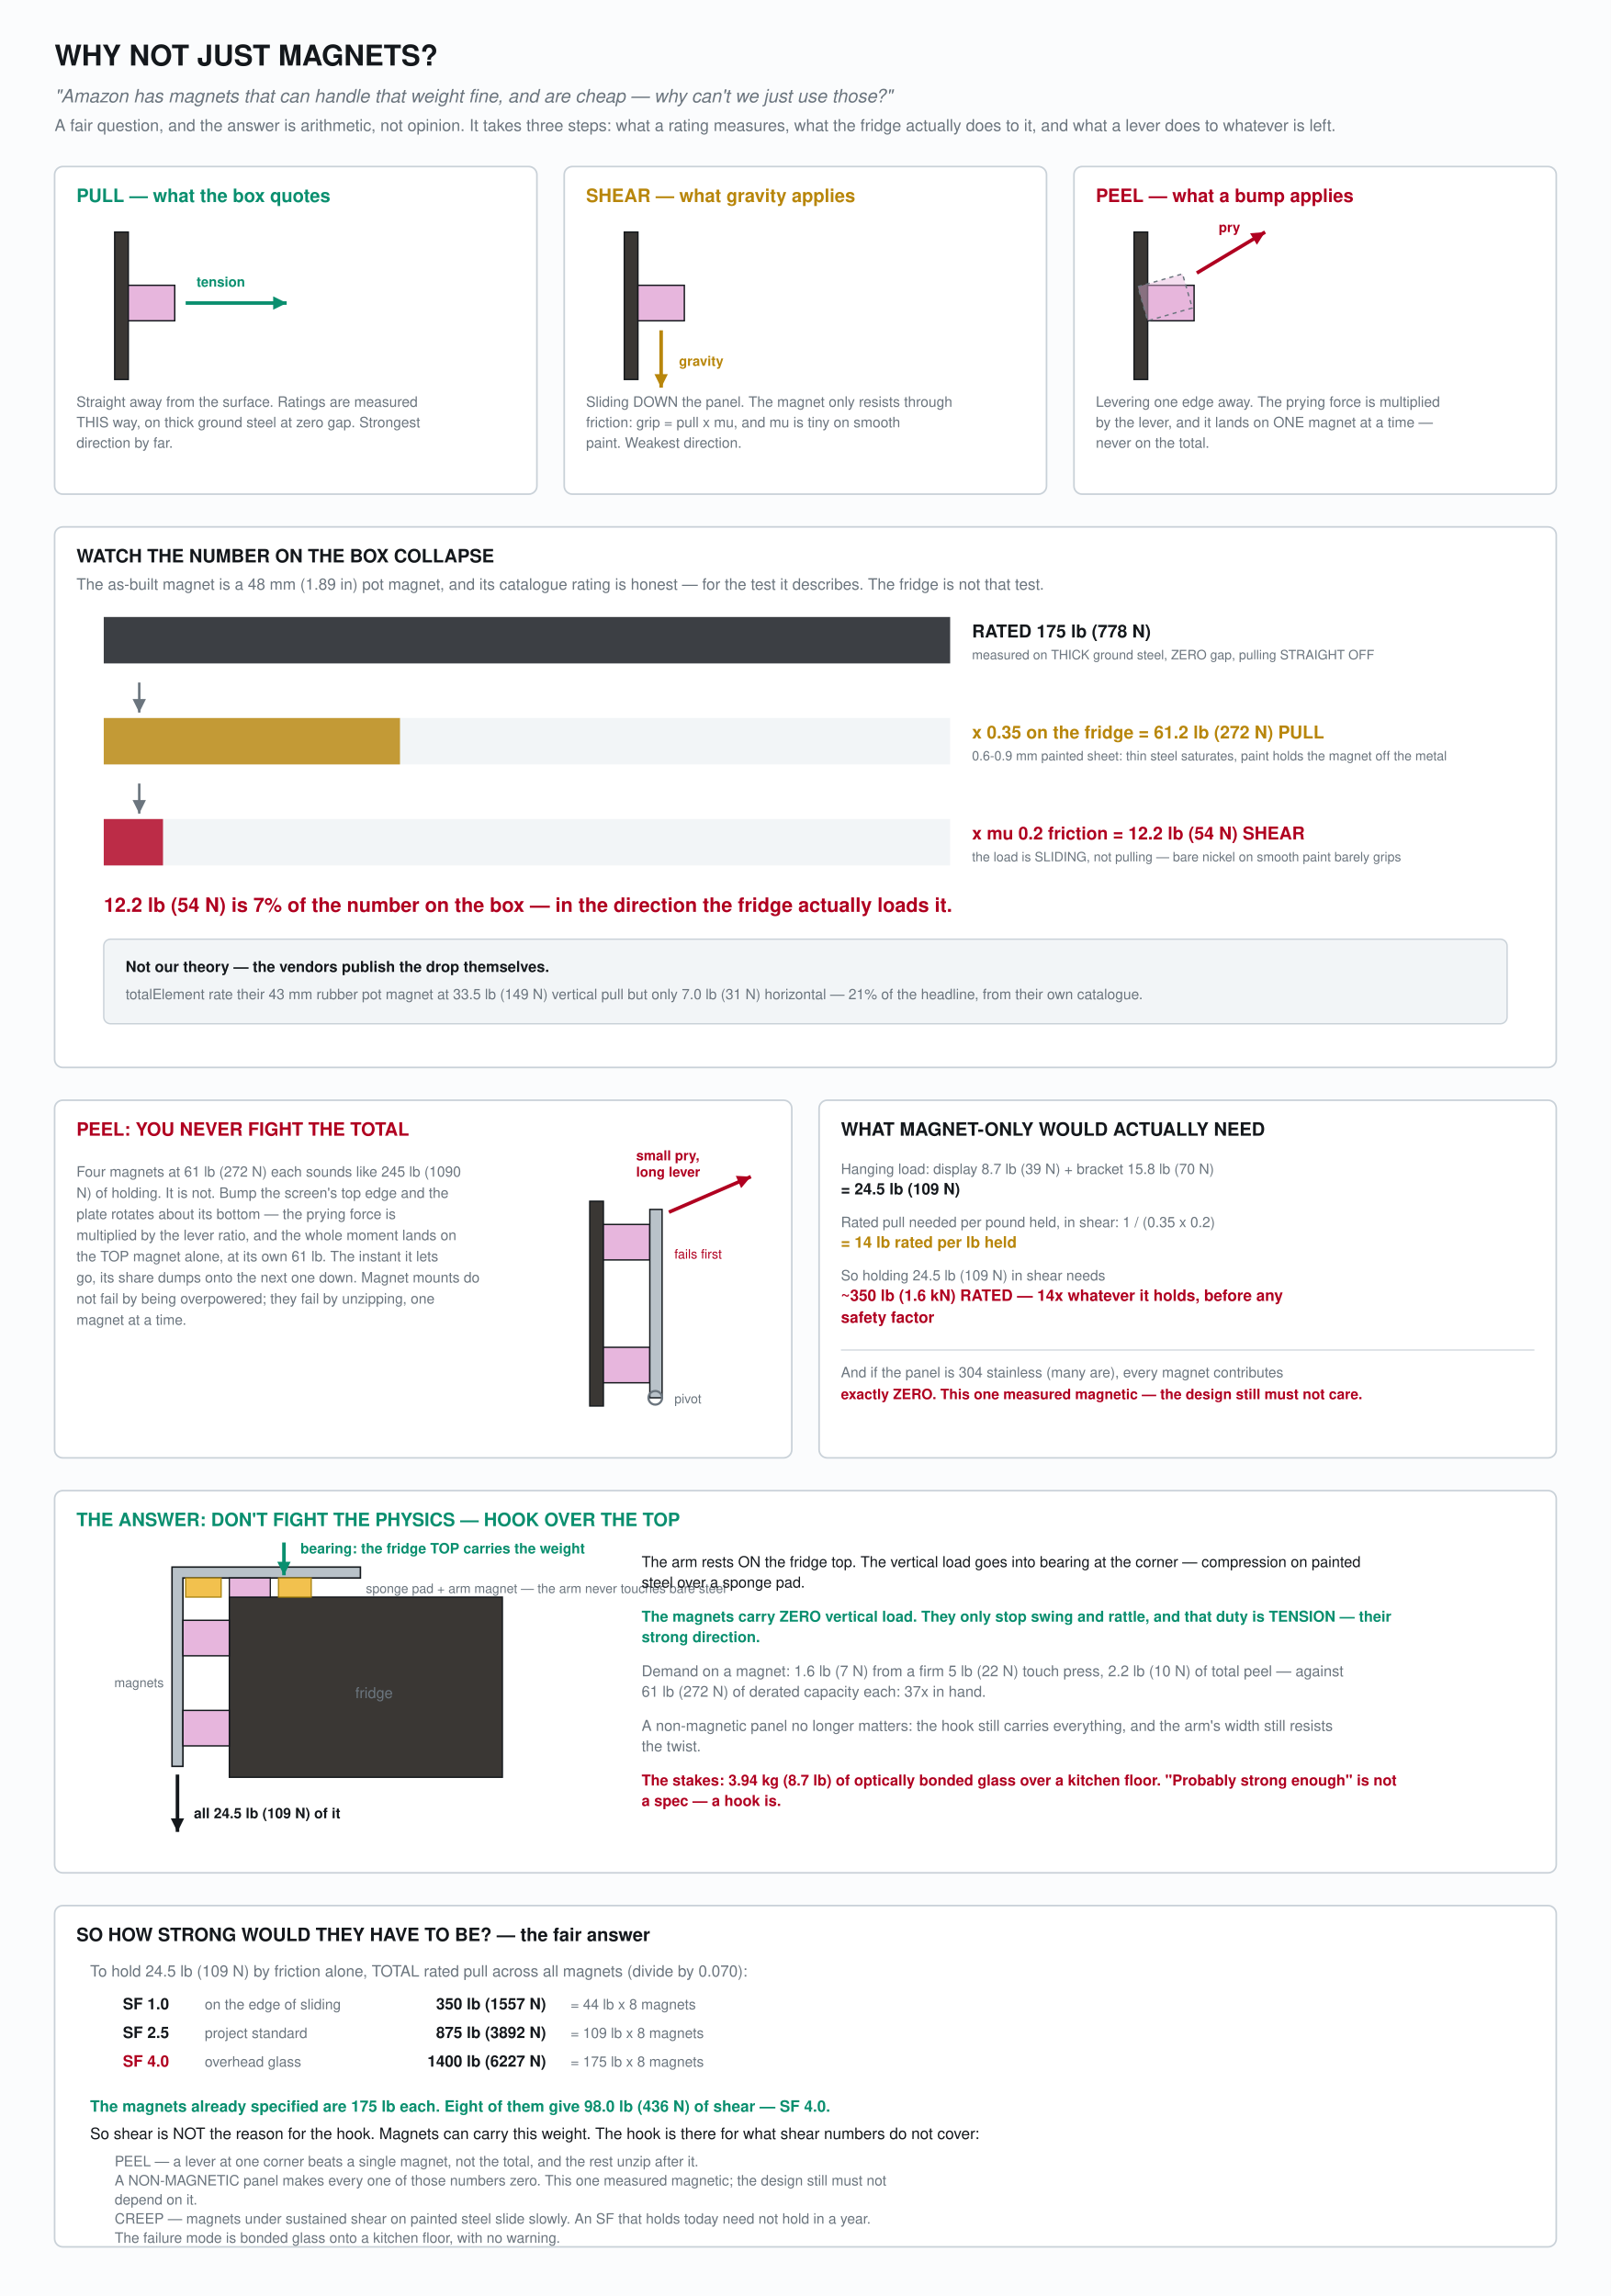
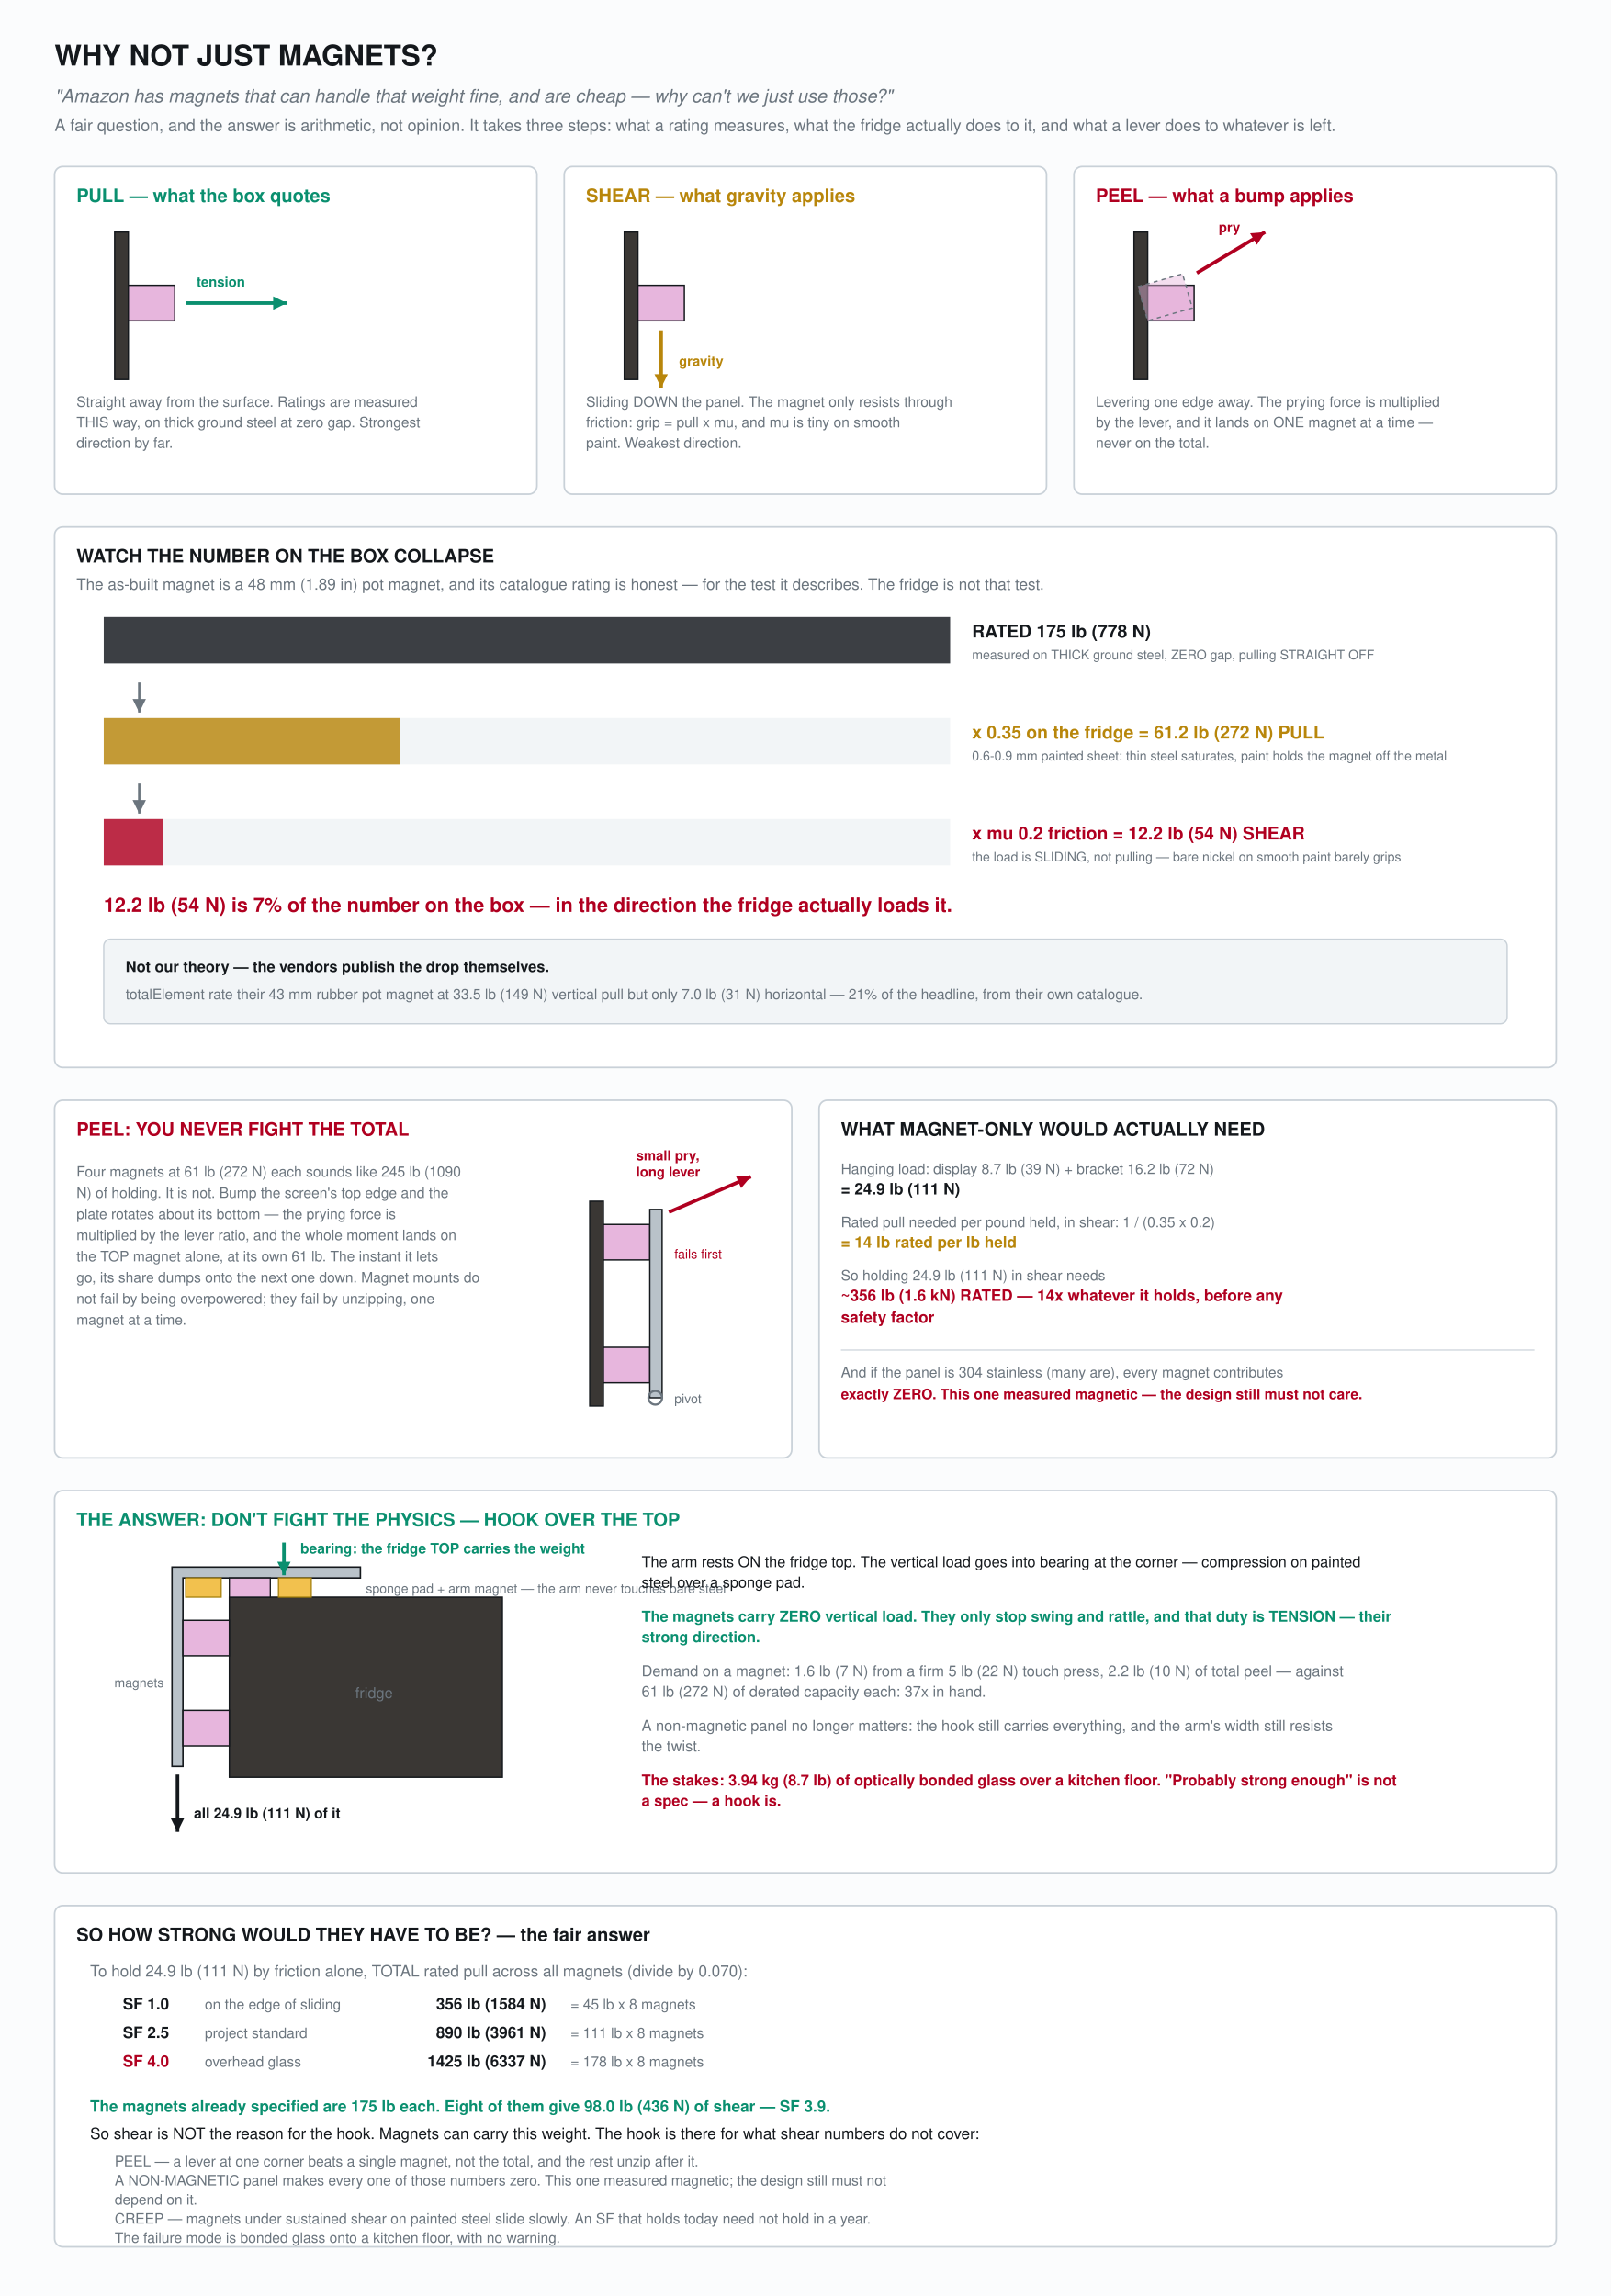
<svg xmlns="http://www.w3.org/2000/svg" width="1180" height="1682" viewBox="0 0 1180 1682">
  <rect width="1180" height="1682" fill="#fbfcfd" />
  <text x="40.0" y="48.0" font-family="Helvetica,Arial,sans-serif" font-size="21" text-anchor="start" fill="#14181c" font-weight="bold">WHY NOT JUST MAGNETS?</text>
  <text x="40.0" y="75.0" font-family="Helvetica,Arial,sans-serif" font-size="13.5" text-anchor="start" fill="#6b757e" font-weight="normal" font-style="italic">"Amazon has magnets that can handle that weight fine, and are cheap — why can't we just use those?"</text>
  <text x="40.0" y="96.0" font-family="Helvetica,Arial,sans-serif" font-size="12" text-anchor="start" fill="#6b757e" font-weight="normal">A fair question, and the answer is arithmetic, not opinion. It takes three steps: what a rating measures, what the fridge actually does to it, and what a lever does to whatever is left.</text>
  <rect x="40.0" y="122.0" width="353.3" height="240.0" rx="6" fill="#ffffff" stroke="#c9d1d8" stroke-width="1.2" />
  <text x="56.0" y="148.0" font-family="Helvetica,Arial,sans-serif" font-size="13.5" text-anchor="start" fill="#0a8f6f" font-weight="bold">PULL — what the box quotes</text>
  <rect x="84.0" y="170.0" width="10" height="108.0" fill="#3a3734" stroke="#14181c" stroke-width="1.0" />
  <rect x="94.0" y="209.0" width="34" height="26" fill="#e7b6dd" stroke="#14181c" stroke-width="1.0" />
  <line x1="136.0" y1="222.0" x2="210.0" y2="222.0" stroke="#0a8f6f" stroke-width="2.6" />
  <path d="M210.0 222.0 L200.1 226.9 L200.1 217.1 Z" fill="#0a8f6f" />
  <text x="144.0" y="210.0" font-family="Helvetica,Arial,sans-serif" font-size="10" text-anchor="start" fill="#0a8f6f" font-weight="bold">tension</text>
  <text x="56.0" y="298.0" font-family="Helvetica,Arial,sans-serif" font-size="10.5" text-anchor="start" fill="#6b757e" font-weight="normal">Straight away from the surface. Ratings are measured</text>
  <text x="56.0" y="313.0" font-family="Helvetica,Arial,sans-serif" font-size="10.5" text-anchor="start" fill="#6b757e" font-weight="normal">THIS way, on thick ground steel at zero gap. Strongest</text>
  <text x="56.0" y="328.0" font-family="Helvetica,Arial,sans-serif" font-size="10.5" text-anchor="start" fill="#6b757e" font-weight="normal">direction by far.</text>
  <rect x="413.3" y="122.0" width="353.3" height="240.0" rx="6" fill="#ffffff" stroke="#c9d1d8" stroke-width="1.2" />
  <text x="429.3" y="148.0" font-family="Helvetica,Arial,sans-serif" font-size="13.5" text-anchor="start" fill="#b8860b" font-weight="bold">SHEAR — what gravity applies</text>
  <rect x="457.3" y="170.0" width="10" height="108.0" fill="#3a3734" stroke="#14181c" stroke-width="1.0" />
  <rect x="467.3" y="209.0" width="34" height="26" fill="#e7b6dd" stroke="#14181c" stroke-width="1.0" />
  <line x1="484.3" y1="242.0" x2="484.3" y2="284.0" stroke="#b8860b" stroke-width="2.6" />
  <path d="M484.3 284.0 L479.4 274.1 L489.2 274.1 Z" fill="#b8860b" />
  <text x="497.3" y="268.0" font-family="Helvetica,Arial,sans-serif" font-size="10" text-anchor="start" fill="#b8860b" font-weight="bold">gravity</text>
  <text x="429.3" y="298.0" font-family="Helvetica,Arial,sans-serif" font-size="10.5" text-anchor="start" fill="#6b757e" font-weight="normal">Sliding DOWN the panel. The magnet only resists through</text>
  <text x="429.3" y="313.0" font-family="Helvetica,Arial,sans-serif" font-size="10.5" text-anchor="start" fill="#6b757e" font-weight="normal">friction: grip = pull x mu, and mu is tiny on smooth</text>
  <text x="429.3" y="328.0" font-family="Helvetica,Arial,sans-serif" font-size="10.5" text-anchor="start" fill="#6b757e" font-weight="normal">paint. Weakest direction.</text>
  <rect x="786.7" y="122.0" width="353.3" height="240.0" rx="6" fill="#ffffff" stroke="#c9d1d8" stroke-width="1.2" />
  <text x="802.7" y="148.0" font-family="Helvetica,Arial,sans-serif" font-size="13.5" text-anchor="start" fill="#b00020" font-weight="bold">PEEL — what a bump applies</text>
  <rect x="830.7" y="170.0" width="10" height="108.0" fill="#3a3734" stroke="#14181c" stroke-width="1.0" />
  <rect x="840.7" y="209.0" width="34" height="26" fill="#e7b6dd" stroke="#14181c" stroke-width="1.0" />
  <rect x="840.7" y="209.0" width="34" height="26" fill="#e7b6dd" fill-opacity="0.45" stroke="#6b757e" stroke-width="1.0" stroke-dasharray="3 3" transform="rotate(-16 840.7 235.0)" />
  <line x1="876.7" y1="200.0" x2="926.7" y2="170.0" stroke="#b00020" stroke-width="2.6" />
  <path d="M926.7 170.0 L920.7 179.3 L915.7 170.9 Z" fill="#b00020" />
  <text x="892.7" y="170.0" font-family="Helvetica,Arial,sans-serif" font-size="10" text-anchor="start" fill="#b00020" font-weight="bold">pry</text>
  <text x="802.7" y="298.0" font-family="Helvetica,Arial,sans-serif" font-size="10.5" text-anchor="start" fill="#6b757e" font-weight="normal">Levering one edge away. The prying force is multiplied</text>
  <text x="802.7" y="313.0" font-family="Helvetica,Arial,sans-serif" font-size="10.5" text-anchor="start" fill="#6b757e" font-weight="normal">by the lever, and it lands on ONE magnet at a time —</text>
  <text x="802.7" y="328.0" font-family="Helvetica,Arial,sans-serif" font-size="10.5" text-anchor="start" fill="#6b757e" font-weight="normal">never on the total.</text>
  <rect x="40.0" y="386.0" width="1100.0" height="396.0" rx="6" fill="#ffffff" stroke="#c9d1d8" stroke-width="1.2" />
  <text x="56.0" y="412.0" font-family="Helvetica,Arial,sans-serif" font-size="13.5" text-anchor="start" fill="#14181c" font-weight="bold">WATCH THE NUMBER ON THE BOX COLLAPSE</text>
  <text x="56.0" y="432.0" font-family="Helvetica,Arial,sans-serif" font-size="11.5" text-anchor="start" fill="#6b757e" font-weight="normal">The as-built magnet is a 48 mm (1.89 in) pot magnet, and its catalogue rating is honest — for the test it describes. The fridge is not that test.</text>
  <rect x="76.0" y="452.0" width="620.0" height="34.0" fill="#f2f5f7" />
  <rect x="76.0" y="452.0" width="620.0" height="34.0" fill="#14181c" fill-opacity="0.82" />
  <text x="712.0" y="467.0" font-family="Helvetica,Arial,sans-serif" font-size="13" text-anchor="start" fill="#14181c" font-weight="bold">RATED   175 lb (778 N)</text>
  <text x="712.0" y="483.0" font-family="Helvetica,Arial,sans-serif" font-size="9.5" text-anchor="start" fill="#6b757e" font-weight="normal">measured on THICK ground steel, ZERO gap, pulling STRAIGHT OFF</text>
  <rect x="76.0" y="526.0" width="620.0" height="34.0" fill="#f2f5f7" />
  <rect x="76.0" y="526.0" width="217.0" height="34.0" fill="#b8860b" fill-opacity="0.82" />
  <text x="712.0" y="541.0" font-family="Helvetica,Arial,sans-serif" font-size="13" text-anchor="start" fill="#b8860b" font-weight="bold">x 0.35 on the fridge  =  61.2 lb (272 N)  PULL</text>
  <text x="712.0" y="557.0" font-family="Helvetica,Arial,sans-serif" font-size="9.5" text-anchor="start" fill="#6b757e" font-weight="normal">0.6-0.9 mm painted sheet: thin steel saturates, paint holds the magnet off the metal</text>
  <line x1="102.0" y1="500.0" x2="102.0" y2="522.0" stroke="#6b757e" stroke-width="1.8" />
  <path d="M102.0 522.0 L97.1 512.1 L106.9 512.1 Z" fill="#6b757e" />
  <rect x="76.0" y="600.0" width="620.0" height="34.0" fill="#f2f5f7" />
  <rect x="76.0" y="600.0" width="43.4" height="34.0" fill="#b00020" fill-opacity="0.82" />
  <text x="712.0" y="615.0" font-family="Helvetica,Arial,sans-serif" font-size="13" text-anchor="start" fill="#b00020" font-weight="bold">x mu 0.2 friction  =  12.2 lb (54 N)  SHEAR</text>
  <text x="712.0" y="631.0" font-family="Helvetica,Arial,sans-serif" font-size="9.5" text-anchor="start" fill="#6b757e" font-weight="normal">the load is SLIDING, not pulling — bare nickel on smooth paint barely grips</text>
  <line x1="102.0" y1="574.0" x2="102.0" y2="596.0" stroke="#6b757e" stroke-width="1.8" />
  <path d="M102.0 596.0 L97.1 586.1 L106.9 586.1 Z" fill="#6b757e" />
  <text x="76.0" y="668.0" font-family="Helvetica,Arial,sans-serif" font-size="14.5" text-anchor="start" fill="#b00020" font-weight="bold">12.2 lb (54 N) is 7% of the number on the box — in the direction the fridge actually loads it.</text>
  <rect x="76.0" y="688.0" width="1028.0" height="62" rx="5" fill="#f2f5f7" stroke="#c9d1d8" stroke-width="1.0" />
  <text x="92.0" y="712.0" font-family="Helvetica,Arial,sans-serif" font-size="11" text-anchor="start" fill="#14181c" font-weight="bold">Not our theory — the vendors publish the drop themselves.</text>
  <text x="92.0" y="732.0" font-family="Helvetica,Arial,sans-serif" font-size="10.5" text-anchor="start" fill="#6b757e" font-weight="normal">totalElement rate their 43 mm rubber pot magnet at 33.5 lb (149 N) vertical pull but only 7.0 lb (31 N) horizontal — 21% of the headline, from their own catalogue.</text>
  <rect x="40.0" y="806.0" width="540.0" height="262.0" rx="6" fill="#ffffff" stroke="#c9d1d8" stroke-width="1.2" />
  <text x="56.0" y="832.0" font-family="Helvetica,Arial,sans-serif" font-size="13.5" text-anchor="start" fill="#b00020" font-weight="bold">PEEL: YOU NEVER FIGHT THE TOTAL</text>
  <text x="56.0" y="862.0" font-family="Helvetica,Arial,sans-serif" font-size="10.5" text-anchor="start" fill="#6b757e" font-weight="normal">Four magnets at 61 lb (272 N) each sounds like 245 lb (1090</text>
  <text x="56.0" y="877.5" font-family="Helvetica,Arial,sans-serif" font-size="10.5" text-anchor="start" fill="#6b757e" font-weight="normal">N) of holding. It is not. Bump the screen's top edge and the</text>
  <text x="56.0" y="893.0" font-family="Helvetica,Arial,sans-serif" font-size="10.5" text-anchor="start" fill="#6b757e" font-weight="normal">plate rotates about its bottom — the prying force is</text>
  <text x="56.0" y="908.5" font-family="Helvetica,Arial,sans-serif" font-size="10.5" text-anchor="start" fill="#6b757e" font-weight="normal">multiplied by the lever ratio, and the whole moment lands on</text>
  <text x="56.0" y="924.0" font-family="Helvetica,Arial,sans-serif" font-size="10.5" text-anchor="start" fill="#6b757e" font-weight="normal">the TOP magnet alone, at its own 61 lb. The instant it lets</text>
  <text x="56.0" y="939.5" font-family="Helvetica,Arial,sans-serif" font-size="10.5" text-anchor="start" fill="#6b757e" font-weight="normal">go, its share dumps onto the next one down. Magnet mounts do</text>
  <text x="56.0" y="955.0" font-family="Helvetica,Arial,sans-serif" font-size="10.5" text-anchor="start" fill="#6b757e" font-weight="normal">not fail by being overpowered; they fail by unzipping, one</text>
  <text x="56.0" y="970.5" font-family="Helvetica,Arial,sans-serif" font-size="10.5" text-anchor="start" fill="#6b757e" font-weight="normal">magnet at a time.</text>
  <rect x="432.0" y="880.0" width="10" height="150.0" fill="#3a3734" stroke="#14181c" stroke-width="1.0" />
  <rect x="442.0" y="897.0" width="34" height="26" fill="#e7b6dd" stroke="#14181c" stroke-width="1.0" />
  <rect x="442.0" y="987.0" width="34" height="26" fill="#e7b6dd" stroke="#14181c" stroke-width="1.0" />
  <rect x="476.0" y="886.0" width="9" height="138" fill="#b9c2c9" stroke="#14181c" stroke-width="1.0" />
  <line x1="490.0" y1="888.0" x2="550.0" y2="862.0" stroke="#b00020" stroke-width="2.6" />
  <path d="M550.0 862.0 L542.9 870.4 L539.0 861.4 Z" fill="#b00020" />
  <text x="466.0" y="850.0" font-family="Helvetica,Arial,sans-serif" font-size="10" text-anchor="start" fill="#b00020" font-weight="bold">small pry,</text>
  <text x="466.0" y="862.0" font-family="Helvetica,Arial,sans-serif" font-size="10" text-anchor="start" fill="#b00020" font-weight="bold">long lever</text>
  <circle cx="480.0" cy="1024.0" r="5" fill="none" stroke="#6b757e" stroke-width="1.6" />
  <text x="494.0" y="1028.0" font-family="Helvetica,Arial,sans-serif" font-size="9.5" text-anchor="start" fill="#6b757e" font-weight="normal">pivot</text>
  <text x="494.0" y="922.0" font-family="Helvetica,Arial,sans-serif" font-size="9.5" text-anchor="start" fill="#b00020" font-weight="normal">fails first</text>
  <rect x="600.0" y="806.0" width="540.0" height="262.0" rx="6" fill="#ffffff" stroke="#c9d1d8" stroke-width="1.2" />
  <text x="616.0" y="832.0" font-family="Helvetica,Arial,sans-serif" font-size="13.5" text-anchor="start" fill="#14181c" font-weight="bold">WHAT MAGNET-ONLY WOULD ACTUALLY NEED</text>
-   <text x="616.0" y="860.0" font-family="Helvetica,Arial,sans-serif" font-size="10.5" text-anchor="start" fill="#6b757e" font-weight="normal">Hanging load: display 8.7 lb (39 N) + bracket 15.8 lb (70 N)</text>
-   <text x="616.0" y="875.0" font-family="Helvetica,Arial,sans-serif" font-size="11.5" text-anchor="start" fill="#14181c" font-weight="bold">= 24.5 lb (109 N)</text>
+   <text x="616.0" y="860.0" font-family="Helvetica,Arial,sans-serif" font-size="10.5" text-anchor="start" fill="#6b757e" font-weight="normal">Hanging load: display 8.7 lb (39 N) + bracket 16.2 lb (72 N)</text>
+   <text x="616.0" y="875.0" font-family="Helvetica,Arial,sans-serif" font-size="11.5" text-anchor="start" fill="#14181c" font-weight="bold">= 24.9 lb (111 N)</text>
  <text x="616.0" y="899.0" font-family="Helvetica,Arial,sans-serif" font-size="10.5" text-anchor="start" fill="#6b757e" font-weight="normal">Rated pull needed per pound held, in shear: 1 / (0.35 x 0.2)</text>
  <text x="616.0" y="914.0" font-family="Helvetica,Arial,sans-serif" font-size="11.5" text-anchor="start" fill="#b8860b" font-weight="bold">= 14 lb rated per lb held</text>
-   <text x="616.0" y="938.0" font-family="Helvetica,Arial,sans-serif" font-size="10.5" text-anchor="start" fill="#6b757e" font-weight="normal">So holding 24.5 lb (109 N) in shear needs</text>
-   <text x="616.0" y="953.0" font-family="Helvetica,Arial,sans-serif" font-size="11.5" text-anchor="start" fill="#b00020" font-weight="bold">~350 lb (1.6 kN) RATED — 14x whatever it holds, before any</text>
+   <text x="616.0" y="938.0" font-family="Helvetica,Arial,sans-serif" font-size="10.5" text-anchor="start" fill="#6b757e" font-weight="normal">So holding 24.9 lb (111 N) in shear needs</text>
+   <text x="616.0" y="953.0" font-family="Helvetica,Arial,sans-serif" font-size="11.5" text-anchor="start" fill="#b00020" font-weight="bold">~356 lb (1.6 kN) RATED — 14x whatever it holds, before any</text>
  <text x="616.0" y="969.0" font-family="Helvetica,Arial,sans-serif" font-size="11.5" text-anchor="start" fill="#b00020" font-weight="bold">safety factor</text>
  <line x1="616.0" y1="989.0" x2="1124.0" y2="989.0" stroke="#c9d1d8" stroke-width="0.8" />
  <text x="616.0" y="1009.0" font-family="Helvetica,Arial,sans-serif" font-size="10.5" text-anchor="start" fill="#6b757e" font-weight="normal">And if the panel is 304 stainless (many are), every magnet contributes</text>
  <text x="616.0" y="1025.0" font-family="Helvetica,Arial,sans-serif" font-size="10.5" text-anchor="start" fill="#b00020" font-weight="bold">exactly ZERO. This one measured magnetic — the design still must not care.</text>
  <rect x="40.0" y="1092.0" width="1100.0" height="280.0" rx="6" fill="#ffffff" stroke="#c9d1d8" stroke-width="1.2" />
  <text x="56.0" y="1118.0" font-family="Helvetica,Arial,sans-serif" font-size="13.5" text-anchor="start" fill="#0a8f6f" font-weight="bold">THE ANSWER: DON'T FIGHT THE PHYSICS — HOOK OVER THE TOP</text>
  <rect x="168.0" y="1170.0" width="200" height="132" fill="#3a3734" stroke="#14181c" stroke-width="1.0" />
  <text x="274.0" y="1244.0" font-family="Helvetica,Arial,sans-serif" font-size="11" text-anchor="middle" fill="#6b757e" font-weight="normal">fridge</text>
  <path d="M126.0 1294.0 L126.0 1148.0 L264.0 1148.0 L264.0 1156.0 L134.0 1156.0 L134.0 1294.0 Z" fill="#b9c2c9" stroke="#14181c" stroke-width="1.1" />
  <rect x="136.0" y="1156.0" width="26" height="14.0" fill="#f2c14e" stroke="#a8830f" stroke-width="0.9" />
  <rect x="168.0" y="1156.0" width="30" height="14.0" fill="#e7b6dd" stroke="#14181c" stroke-width="0.9" />
  <rect x="204.0" y="1156.0" width="24" height="14.0" fill="#f2c14e" stroke="#a8830f" stroke-width="0.9" />
  <text x="268.0" y="1167.0" font-family="Helvetica,Arial,sans-serif" font-size="9.5" text-anchor="start" fill="#6b757e" font-weight="normal">sponge pad + arm magnet — the arm never touches bare steel</text>
  <line x1="130.0" y1="1300.0" x2="130.0" y2="1342.0" stroke="#14181c" stroke-width="2.6" />
  <path d="M130.0 1342.0 L125.1 1332.1 L134.9 1332.1 Z" fill="#14181c" />
-   <text x="142.0" y="1332.0" font-family="Helvetica,Arial,sans-serif" font-size="10.5" text-anchor="start" fill="#14181c" font-weight="bold">all 24.5 lb (109 N) of it</text>
+   <text x="142.0" y="1332.0" font-family="Helvetica,Arial,sans-serif" font-size="10.5" text-anchor="start" fill="#14181c" font-weight="bold">all 24.9 lb (111 N) of it</text>
  <line x1="208.0" y1="1130.0" x2="208.0" y2="1154.0" stroke="#0a8f6f" stroke-width="2.6" />
  <path d="M208.0 1154.0 L203.1 1144.1 L212.9 1144.1 Z" fill="#0a8f6f" />
  <text x="220.0" y="1138.0" font-family="Helvetica,Arial,sans-serif" font-size="10.5" text-anchor="start" fill="#0a8f6f" font-weight="bold">bearing: the fridge TOP carries the weight</text>
  <rect x="134.0" y="1187.0" width="34" height="26" fill="#e7b6dd" stroke="#14181c" stroke-width="1.0" />
  <rect x="134.0" y="1253.0" width="34" height="26" fill="#e7b6dd" stroke="#14181c" stroke-width="1.0" />
  <text x="120.0" y="1236.0" font-family="Helvetica,Arial,sans-serif" font-size="9.5" text-anchor="end" fill="#6b757e" font-weight="normal">magnets</text>
  <text x="470.0" y="1148.0" font-family="Helvetica,Arial,sans-serif" font-size="11" text-anchor="start" fill="#14181c" font-weight="normal">The arm rests ON the fridge top. The vertical load goes into bearing at the corner — compression on painted</text>
  <text x="470.0" y="1163.0" font-family="Helvetica,Arial,sans-serif" font-size="11" text-anchor="start" fill="#14181c" font-weight="normal">steel over a sponge pad.</text>
  <text x="470.0" y="1188.0" font-family="Helvetica,Arial,sans-serif" font-size="11" text-anchor="start" fill="#0a8f6f" font-weight="bold">The magnets carry ZERO vertical load. They only stop swing and rattle, and that duty is TENSION — their</text>
  <text x="470.0" y="1203.0" font-family="Helvetica,Arial,sans-serif" font-size="11" text-anchor="start" fill="#0a8f6f" font-weight="bold">strong direction.</text>
  <text x="470.0" y="1228.0" font-family="Helvetica,Arial,sans-serif" font-size="11" text-anchor="start" fill="#6b757e" font-weight="normal">Demand on a magnet: 1.6 lb (7 N) from a firm 5 lb (22 N) touch press, 2.2 lb (10 N) of total peel — against</text>
  <text x="470.0" y="1243.0" font-family="Helvetica,Arial,sans-serif" font-size="11" text-anchor="start" fill="#6b757e" font-weight="normal">61 lb (272 N) of derated capacity each: 37x in hand.</text>
  <text x="470.0" y="1268.0" font-family="Helvetica,Arial,sans-serif" font-size="11" text-anchor="start" fill="#6b757e" font-weight="normal">A non-magnetic panel no longer matters: the hook still carries everything, and the arm's width still resists</text>
  <text x="470.0" y="1283.0" font-family="Helvetica,Arial,sans-serif" font-size="11" text-anchor="start" fill="#6b757e" font-weight="normal">the twist.</text>
  <text x="470.0" y="1308.0" font-family="Helvetica,Arial,sans-serif" font-size="11" text-anchor="start" fill="#b00020" font-weight="bold">The stakes: 3.94 kg (8.7 lb) of optically bonded glass over a kitchen floor. "Probably strong enough" is not</text>
  <text x="470.0" y="1323.0" font-family="Helvetica,Arial,sans-serif" font-size="11" text-anchor="start" fill="#b00020" font-weight="bold">a spec — a hook is.</text>
  <rect x="40.0" y="1396.0" width="1100.0" height="250.0" rx="6" fill="#ffffff" stroke="#c9d1d8" stroke-width="1.2" />
  <text x="56.0" y="1422.0" font-family="Helvetica,Arial,sans-serif" font-size="13.5" text-anchor="start" fill="#14181c" font-weight="bold">SO HOW STRONG WOULD THEY HAVE TO BE? — the fair answer</text>
-   <text x="66.0" y="1448.0" font-family="Helvetica,Arial,sans-serif" font-size="11.5" text-anchor="start" fill="#6b757e" font-weight="normal">To hold 24.5 lb (109 N) by friction alone, TOTAL rated pull across all magnets (divide by 0.070):</text>
+   <text x="66.0" y="1448.0" font-family="Helvetica,Arial,sans-serif" font-size="11.5" text-anchor="start" fill="#6b757e" font-weight="normal">To hold 24.9 lb (111 N) by friction alone, TOTAL rated pull across all magnets (divide by 0.070):</text>
  <text x="90.0" y="1472.0" font-family="Helvetica,Arial,sans-serif" font-size="11.5" text-anchor="start" fill="#14181c" font-weight="bold">SF 1.0</text>
  <text x="150.0" y="1472.0" font-family="Helvetica,Arial,sans-serif" font-size="10.5" text-anchor="start" fill="#6b757e" font-weight="normal">on the edge of sliding</text>
-   <text x="400.0" y="1472.0" font-family="Helvetica,Arial,sans-serif" font-size="11.5" text-anchor="end" fill="#14181c" font-weight="bold">350 lb (1557 N)</text>
-   <text x="418.0" y="1472.0" font-family="Helvetica,Arial,sans-serif" font-size="10.5" text-anchor="start" fill="#6b757e" font-weight="normal">= 44 lb x 8 magnets</text>
+   <text x="400.0" y="1472.0" font-family="Helvetica,Arial,sans-serif" font-size="11.5" text-anchor="end" fill="#14181c" font-weight="bold">356 lb (1584 N)</text>
+   <text x="418.0" y="1472.0" font-family="Helvetica,Arial,sans-serif" font-size="10.5" text-anchor="start" fill="#6b757e" font-weight="normal">= 45 lb x 8 magnets</text>
  <text x="90.0" y="1493.0" font-family="Helvetica,Arial,sans-serif" font-size="11.5" text-anchor="start" fill="#14181c" font-weight="bold">SF 2.5</text>
  <text x="150.0" y="1493.0" font-family="Helvetica,Arial,sans-serif" font-size="10.5" text-anchor="start" fill="#6b757e" font-weight="normal">project standard</text>
-   <text x="400.0" y="1493.0" font-family="Helvetica,Arial,sans-serif" font-size="11.5" text-anchor="end" fill="#14181c" font-weight="bold">875 lb (3892 N)</text>
-   <text x="418.0" y="1493.0" font-family="Helvetica,Arial,sans-serif" font-size="10.5" text-anchor="start" fill="#6b757e" font-weight="normal">= 109 lb x 8 magnets</text>
+   <text x="400.0" y="1493.0" font-family="Helvetica,Arial,sans-serif" font-size="11.5" text-anchor="end" fill="#14181c" font-weight="bold">890 lb (3961 N)</text>
+   <text x="418.0" y="1493.0" font-family="Helvetica,Arial,sans-serif" font-size="10.5" text-anchor="start" fill="#6b757e" font-weight="normal">= 111 lb x 8 magnets</text>
  <text x="90.0" y="1514.0" font-family="Helvetica,Arial,sans-serif" font-size="11.5" text-anchor="start" fill="#b00020" font-weight="bold">SF 4.0</text>
  <text x="150.0" y="1514.0" font-family="Helvetica,Arial,sans-serif" font-size="10.5" text-anchor="start" fill="#6b757e" font-weight="normal">overhead glass</text>
-   <text x="400.0" y="1514.0" font-family="Helvetica,Arial,sans-serif" font-size="11.5" text-anchor="end" fill="#14181c" font-weight="bold">1400 lb (6227 N)</text>
-   <text x="418.0" y="1514.0" font-family="Helvetica,Arial,sans-serif" font-size="10.5" text-anchor="start" fill="#6b757e" font-weight="normal">= 175 lb x 8 magnets</text>
-   <text x="66.0" y="1547.0" font-family="Helvetica,Arial,sans-serif" font-size="11.5" text-anchor="start" fill="#0a8f6f" font-weight="bold">The magnets already specified are 175 lb each. Eight of them give 98.0 lb (436 N) of shear — SF 4.0.</text>
+   <text x="400.0" y="1514.0" font-family="Helvetica,Arial,sans-serif" font-size="11.5" text-anchor="end" fill="#14181c" font-weight="bold">1425 lb (6337 N)</text>
+   <text x="418.0" y="1514.0" font-family="Helvetica,Arial,sans-serif" font-size="10.5" text-anchor="start" fill="#6b757e" font-weight="normal">= 178 lb x 8 magnets</text>
+   <text x="66.0" y="1547.0" font-family="Helvetica,Arial,sans-serif" font-size="11.5" text-anchor="start" fill="#0a8f6f" font-weight="bold">The magnets already specified are 175 lb each. Eight of them give 98.0 lb (436 N) of shear — SF 3.9.</text>
  <text x="66.0" y="1567.0" font-family="Helvetica,Arial,sans-serif" font-size="11.5" text-anchor="start" fill="#14181c" font-weight="normal">So shear is NOT the reason for the hook. Magnets can carry this weight. The hook is there for what shear numbers do not cover:</text>
  <text x="84.0" y="1587.0" font-family="Helvetica,Arial,sans-serif" font-size="10.5" text-anchor="start" fill="#6b757e" font-weight="normal">PEEL — a lever at one corner beats a single magnet, not the total, and the rest unzip after it.</text>
  <text x="84.0" y="1601.0" font-family="Helvetica,Arial,sans-serif" font-size="10.5" text-anchor="start" fill="#6b757e" font-weight="normal">A NON-MAGNETIC panel makes every one of those numbers zero. This one measured magnetic; the design still must not</text>
  <text x="84.0" y="1615.0" font-family="Helvetica,Arial,sans-serif" font-size="10.5" text-anchor="start" fill="#6b757e" font-weight="normal">depend on it.</text>
  <text x="84.0" y="1629.0" font-family="Helvetica,Arial,sans-serif" font-size="10.5" text-anchor="start" fill="#6b757e" font-weight="normal">CREEP — magnets under sustained shear on painted steel slide slowly. An SF that holds today need not hold in a year.</text>
  <text x="84.0" y="1643.0" font-family="Helvetica,Arial,sans-serif" font-size="10.5" text-anchor="start" fill="#6b757e" font-weight="normal">The failure mode is bonded glass onto a kitchen floor, with no warning.</text>
</svg>
